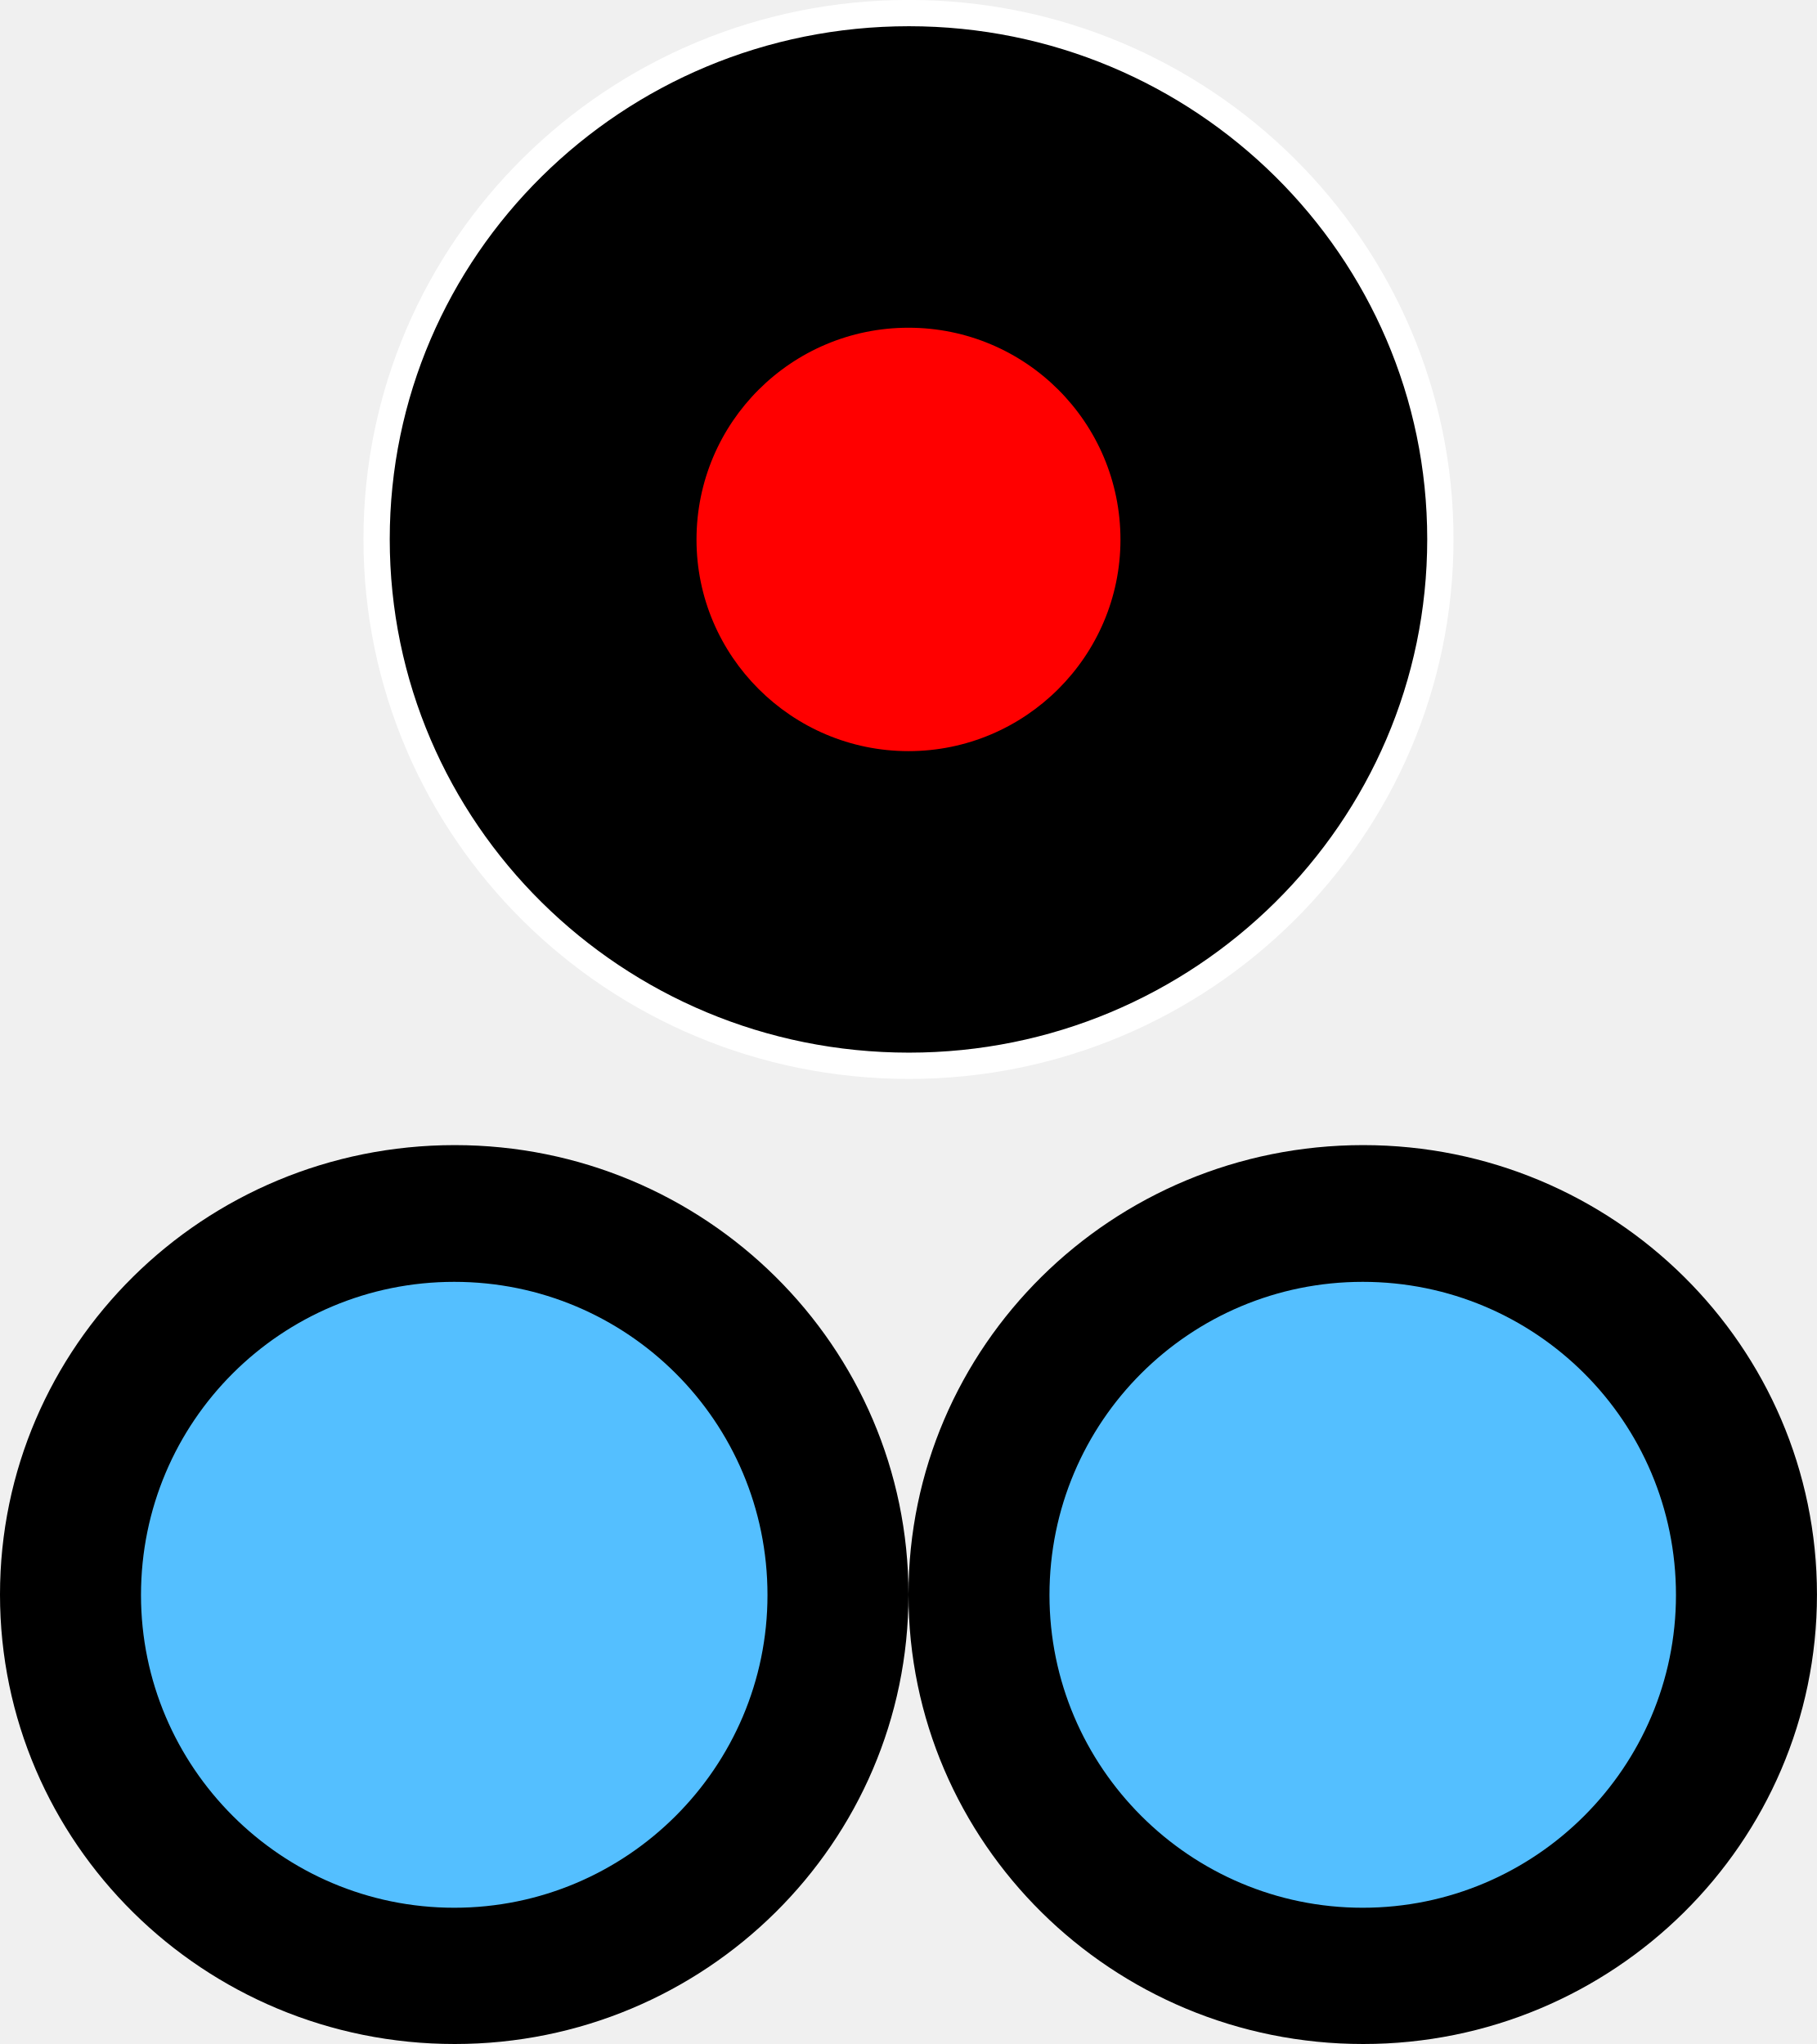
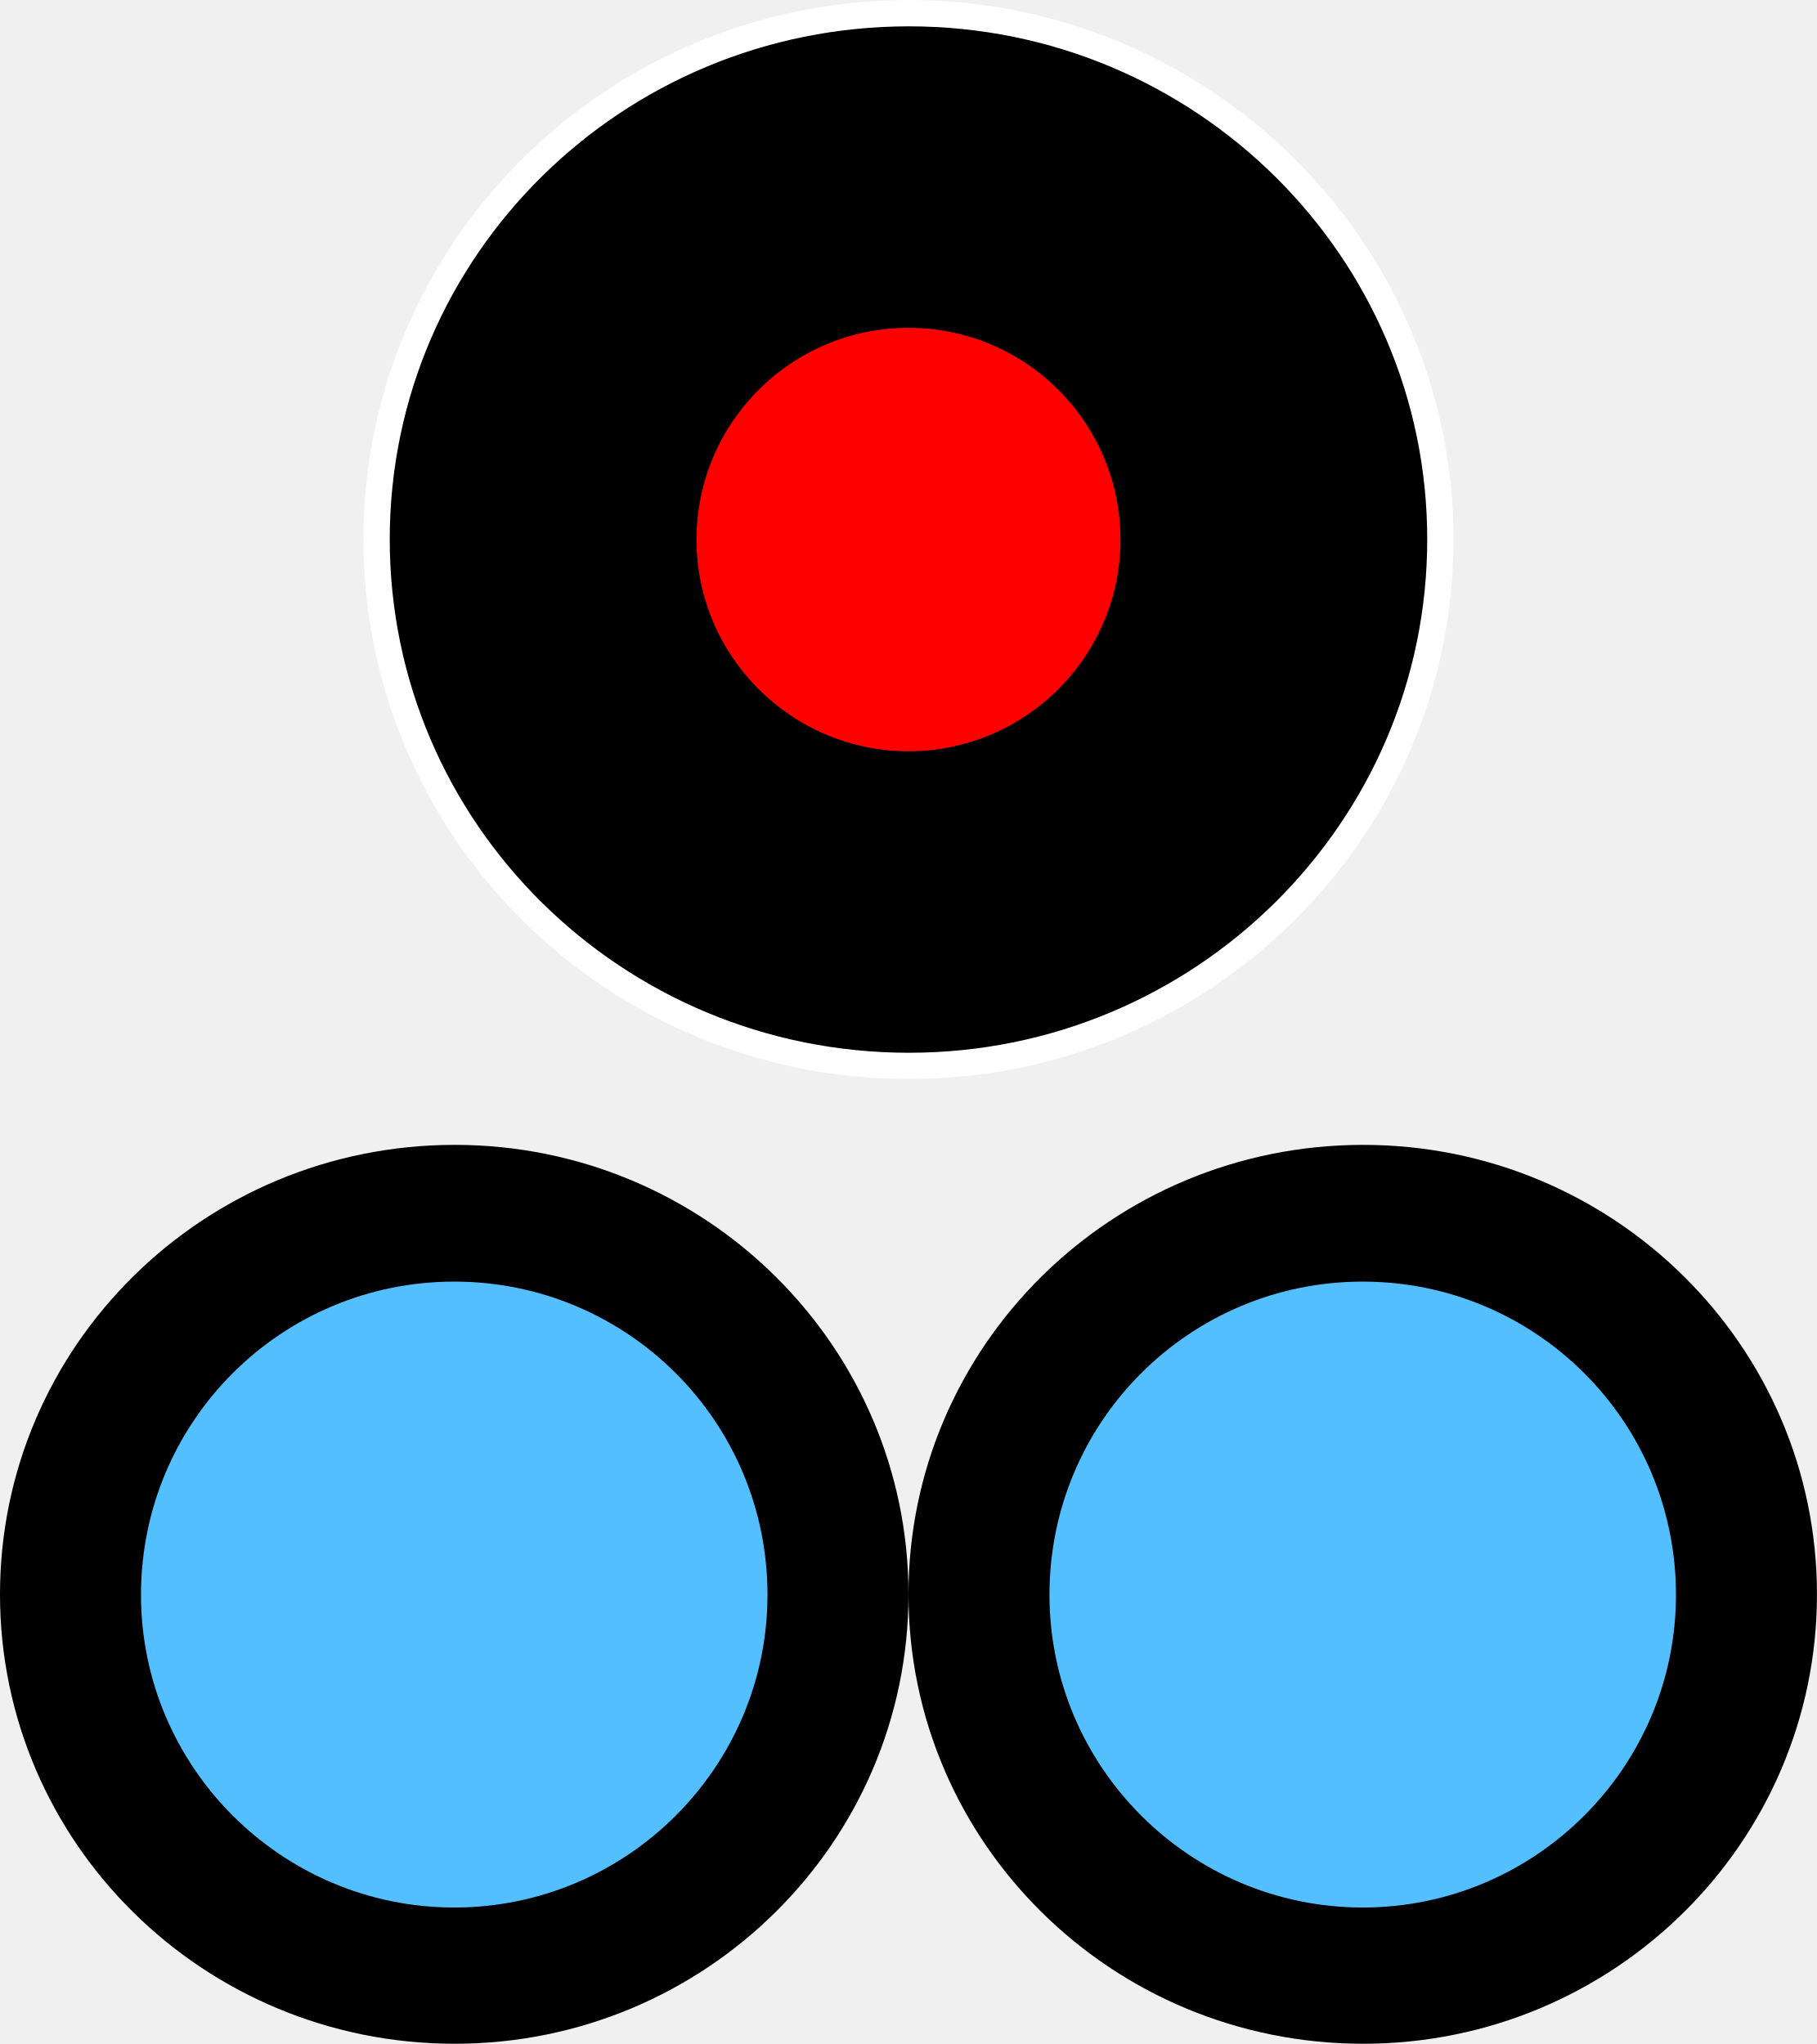
- <svg xmlns="http://www.w3.org/2000/svg" width="15" height="16.877" viewBox="0 0 15 16.877" version="1.1" id="svg1994">
-   <defs id="defs1998" />
-   <path fill-rule="nonzero" fill="#000000" fill-opacity="1" stroke-width="0.217" stroke-linecap="butt" stroke-linejoin="miter" stroke="#ffffff" stroke-opacity="1" stroke-miterlimit="4" d="m 11.891,4.452 c 0,2.402 -1.969,4.348 -4.387,4.348 -2.43,0 -4.395,-1.945 -4.395,-4.348 0,-2.398 1.965,-4.344 4.395,-4.344 2.418,0 4.387,1.945 4.387,4.344 z m 0,0" id="path1990" />
-   <path fill-rule="nonzero" fill="#ff0000" fill-opacity="1" d="m 9.25,4.456 c 0,0.961 -0.785,1.746 -1.75,1.746 -0.965,0 -1.75,-0.785 -1.75,-1.746 0,-0.969 0.785,-1.75 1.75,-1.75 0.965,0 1.75,0.781 1.75,1.75 z m 0,0" id="path1992" />
-   <path fill-rule="nonzero" fill="#000000" fill-opacity="1" d="M 15,13.166 C 15,15.216 13.32,16.877 11.254,16.877 9.18,16.877 7.5,15.216 7.5,13.166 7.5,11.115 9.18,9.455 11.254,9.455 13.32,9.455 15,11.115 15,13.166 Z m 0,0" id="path2" />
-   <path fill-rule="nonzero" fill="#54bfff" fill-opacity="1" d="m 13.836,13.17 c 0,1.422 -1.16,2.582 -2.586,2.582 -1.426,0 -2.586,-1.16 -2.586,-2.582 0,-1.434 1.16,-2.586 2.586,-2.586 1.426,0 2.586,1.152 2.586,2.586 z m 0,0" id="path4" />
-   <path fill-rule="nonzero" fill="#000000" fill-opacity="1" d="M 7.5,13.166 C 7.5,15.216 5.82,16.877 3.754,16.877 1.68,16.877 0,15.216 0,13.166 0,11.115 1.68,9.455 3.754,9.455 5.82,9.455 7.5,11.115 7.5,13.166 Z m 0,0" id="path6" />
-   <path fill-rule="nonzero" fill="#54bfff" fill-opacity="1" d="m 6.336,13.17 c 0,1.422 -1.16,2.582 -2.586,2.582 -1.426,0 -2.586,-1.16 -2.586,-2.582 0,-1.434 1.16,-2.586 2.586,-2.586 1.426,0 2.586,1.152 2.586,2.586 z m 0,0" id="path8" />
+ <svg xmlns="http://www.w3.org/2000/svg" width="15" height="16.877" viewBox="0 0 15 16.877">
+   <path fill-rule="nonzero" fill="rgb(0%, 0%, 0%)" fill-opacity="1" stroke-width="0.217" stroke-linecap="butt" stroke-linejoin="miter" stroke="rgb(100%, 100%, 100%)" stroke-opacity="1" stroke-miterlimit="4" d="M 11.891 4.453 C 11.891 6.855 9.922 8.801 7.504 8.801 C 5.074 8.801 3.109 6.855 3.109 4.453 C 3.109 2.055 5.074 0.109 7.504 0.109 C 9.922 0.109 11.891 2.055 11.891 4.453 Z M 11.891 4.453 " />
+   <path fill-rule="nonzero" fill="rgb(100%, 0%, 0%)" fill-opacity="1" d="M 9.25 4.457 C 9.25 5.418 8.465 6.203 7.5 6.203 C 6.535 6.203 5.75 5.418 5.75 4.457 C 5.75 3.488 6.535 2.707 7.5 2.707 C 8.465 2.707 9.25 3.488 9.25 4.457 Z M 9.25 4.457 " />
+   <path fill-rule="nonzero" fill="rgb(0%, 0%, 0%)" fill-opacity="1" d="M 15 13.164 C 15 15.215 13.32 16.875 11.254 16.875 C 9.18 16.875 7.5 15.215 7.5 13.164 C 7.5 11.113 9.18 9.453 11.254 9.453 C 13.32 9.453 15 11.113 15 13.164 Z M 15 13.164 " />
+   <path fill-rule="nonzero" fill="rgb(32.941%, 74.902%, 100%)" fill-opacity="1" d="M 13.836 13.168 C 13.836 14.59 12.676 15.75 11.25 15.75 C 9.824 15.75 8.664 14.59 8.664 13.168 C 8.664 11.734 9.824 10.582 11.25 10.582 C 12.676 10.582 13.836 11.734 13.836 13.168 Z M 13.836 13.168 " />
+   <path fill-rule="nonzero" fill="rgb(0%, 0%, 0%)" fill-opacity="1" d="M 7.5 13.164 C 7.5 15.215 5.82 16.875 3.754 16.875 C 1.68 16.875 0 15.215 0 13.164 C 0 11.113 1.68 9.453 3.754 9.453 C 5.82 9.453 7.5 11.113 7.5 13.164 Z M 7.5 13.164 " />
+   <path fill-rule="nonzero" fill="rgb(32.941%, 74.902%, 100%)" fill-opacity="1" d="M 6.336 13.168 C 6.336 14.59 5.176 15.75 3.75 15.75 C 2.324 15.75 1.164 14.59 1.164 13.168 C 1.164 11.734 2.324 10.582 3.75 10.582 C 5.176 10.582 6.336 11.734 6.336 13.168 Z M 6.336 13.168 " />
</svg>
